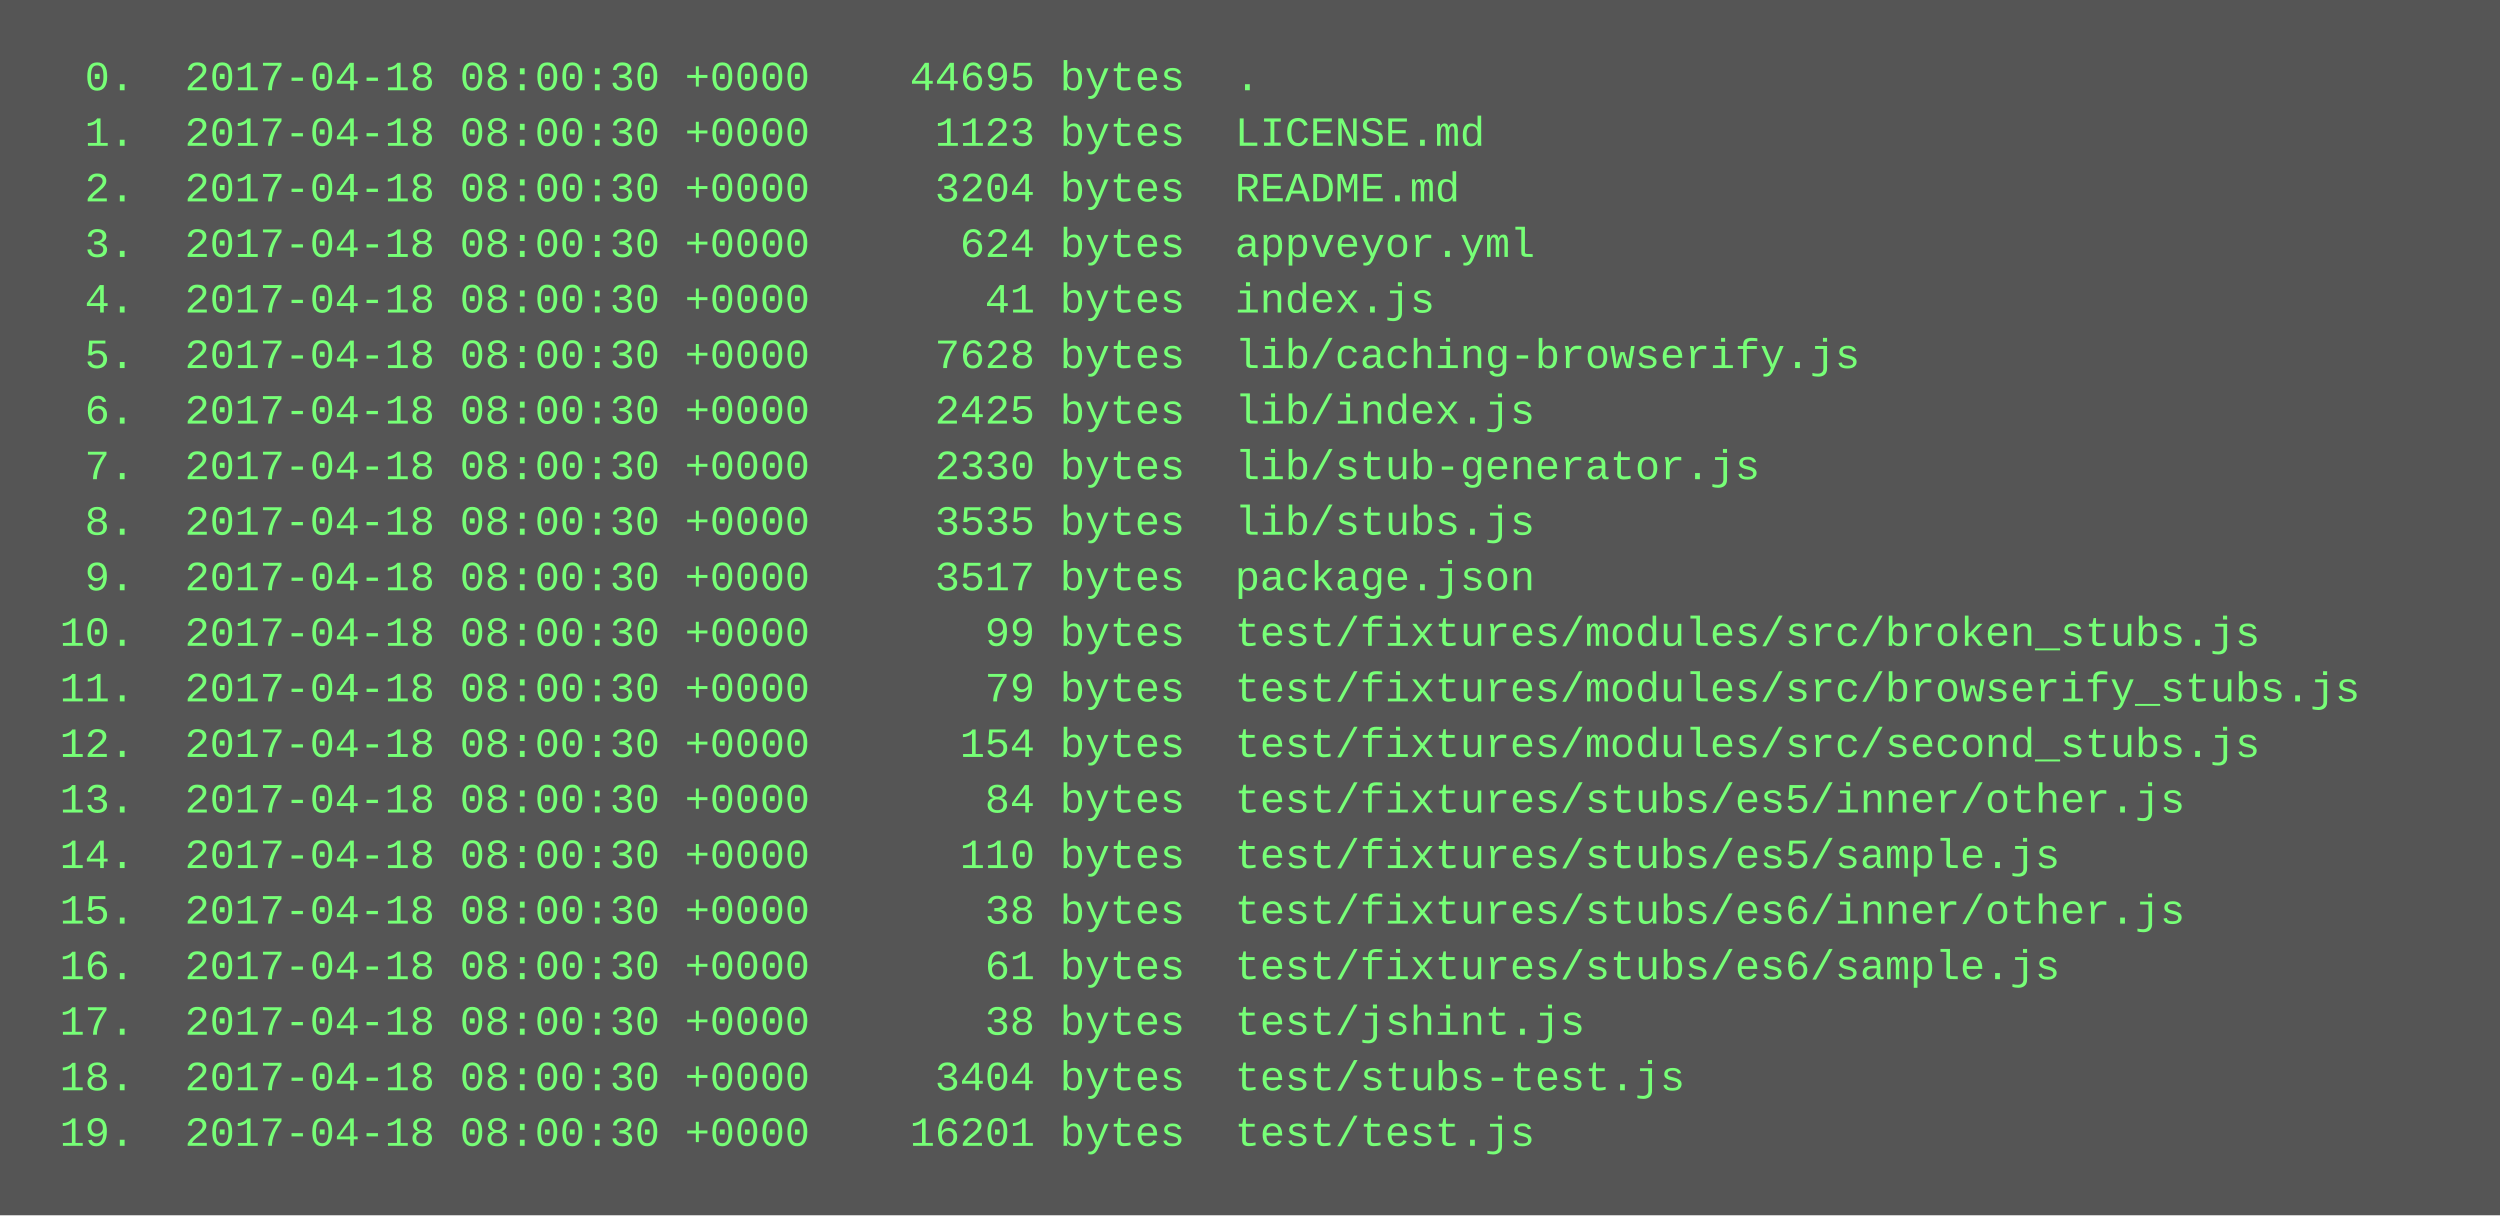
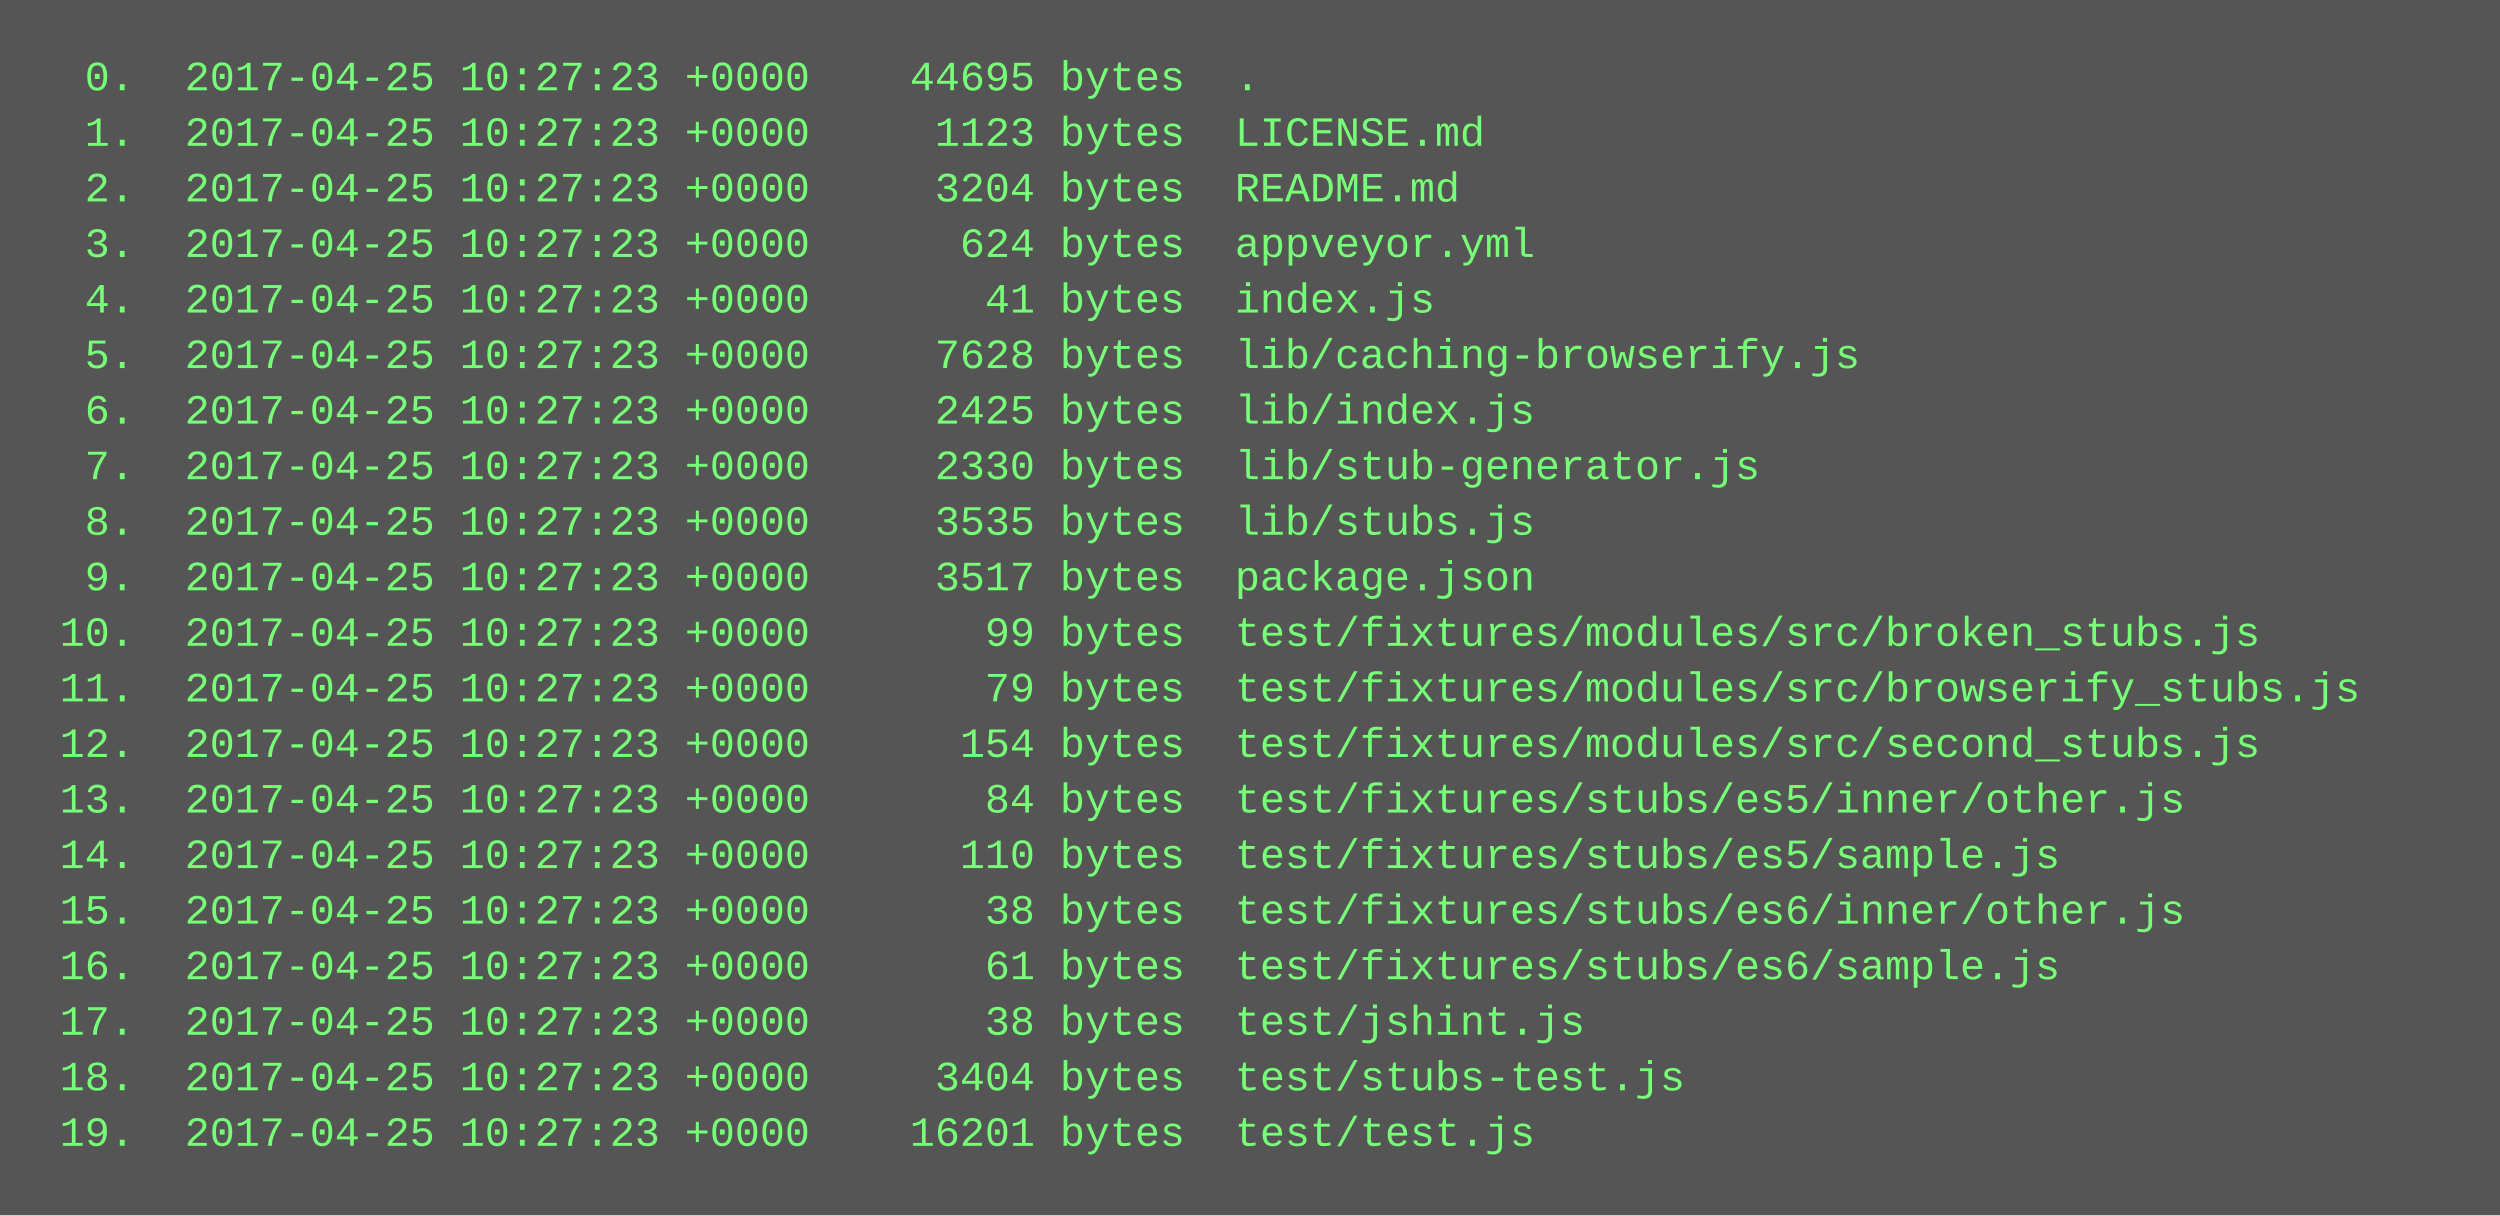
<svg xmlns="http://www.w3.org/2000/svg" height="350" width="720">
  <rect height="350" fill="#555" width="720" />
  <text fill="#7f7" font-family="Courier New" font-size="12" xml:space="preserve">
-     <tspan x="10" y="26">  0.  2017-04-18 08:00:30 +0000    44695 bytes  .</tspan>
-     <tspan x="10" y="42">  1.  2017-04-18 08:00:30 +0000     1123 bytes  LICENSE.md</tspan>
-     <tspan x="10" y="58">  2.  2017-04-18 08:00:30 +0000     3204 bytes  README.md</tspan>
-     <tspan x="10" y="74">  3.  2017-04-18 08:00:30 +0000      624 bytes  appveyor.yml</tspan>
-     <tspan x="10" y="90">  4.  2017-04-18 08:00:30 +0000       41 bytes  index.js</tspan>
-     <tspan x="10" y="106">  5.  2017-04-18 08:00:30 +0000     7628 bytes  lib/caching-browserify.js</tspan>
-     <tspan x="10" y="122">  6.  2017-04-18 08:00:30 +0000     2425 bytes  lib/index.js</tspan>
-     <tspan x="10" y="138">  7.  2017-04-18 08:00:30 +0000     2330 bytes  lib/stub-generator.js</tspan>
-     <tspan x="10" y="154">  8.  2017-04-18 08:00:30 +0000     3535 bytes  lib/stubs.js</tspan>
-     <tspan x="10" y="170">  9.  2017-04-18 08:00:30 +0000     3517 bytes  package.json</tspan>
-     <tspan x="10" y="186"> 10.  2017-04-18 08:00:30 +0000       99 bytes  test/fixtures/modules/src/broken_stubs.js</tspan>
-     <tspan x="10" y="202"> 11.  2017-04-18 08:00:30 +0000       79 bytes  test/fixtures/modules/src/browserify_stubs.js</tspan>
-     <tspan x="10" y="218"> 12.  2017-04-18 08:00:30 +0000      154 bytes  test/fixtures/modules/src/second_stubs.js</tspan>
-     <tspan x="10" y="234"> 13.  2017-04-18 08:00:30 +0000       84 bytes  test/fixtures/stubs/es5/inner/other.js</tspan>
-     <tspan x="10" y="250"> 14.  2017-04-18 08:00:30 +0000      110 bytes  test/fixtures/stubs/es5/sample.js</tspan>
-     <tspan x="10" y="266"> 15.  2017-04-18 08:00:30 +0000       38 bytes  test/fixtures/stubs/es6/inner/other.js</tspan>
-     <tspan x="10" y="282"> 16.  2017-04-18 08:00:30 +0000       61 bytes  test/fixtures/stubs/es6/sample.js</tspan>
-     <tspan x="10" y="298"> 17.  2017-04-18 08:00:30 +0000       38 bytes  test/jshint.js</tspan>
-     <tspan x="10" y="314"> 18.  2017-04-18 08:00:30 +0000     3404 bytes  test/stubs-test.js</tspan>
-     <tspan x="10" y="330"> 19.  2017-04-18 08:00:30 +0000    16201 bytes  test/test.js</tspan>
+     <tspan x="10" y="26">  0.  2017-04-25 10:27:23 +0000    44695 bytes  .</tspan>
+     <tspan x="10" y="42">  1.  2017-04-25 10:27:23 +0000     1123 bytes  LICENSE.md</tspan>
+     <tspan x="10" y="58">  2.  2017-04-25 10:27:23 +0000     3204 bytes  README.md</tspan>
+     <tspan x="10" y="74">  3.  2017-04-25 10:27:23 +0000      624 bytes  appveyor.yml</tspan>
+     <tspan x="10" y="90">  4.  2017-04-25 10:27:23 +0000       41 bytes  index.js</tspan>
+     <tspan x="10" y="106">  5.  2017-04-25 10:27:23 +0000     7628 bytes  lib/caching-browserify.js</tspan>
+     <tspan x="10" y="122">  6.  2017-04-25 10:27:23 +0000     2425 bytes  lib/index.js</tspan>
+     <tspan x="10" y="138">  7.  2017-04-25 10:27:23 +0000     2330 bytes  lib/stub-generator.js</tspan>
+     <tspan x="10" y="154">  8.  2017-04-25 10:27:23 +0000     3535 bytes  lib/stubs.js</tspan>
+     <tspan x="10" y="170">  9.  2017-04-25 10:27:23 +0000     3517 bytes  package.json</tspan>
+     <tspan x="10" y="186"> 10.  2017-04-25 10:27:23 +0000       99 bytes  test/fixtures/modules/src/broken_stubs.js</tspan>
+     <tspan x="10" y="202"> 11.  2017-04-25 10:27:23 +0000       79 bytes  test/fixtures/modules/src/browserify_stubs.js</tspan>
+     <tspan x="10" y="218"> 12.  2017-04-25 10:27:23 +0000      154 bytes  test/fixtures/modules/src/second_stubs.js</tspan>
+     <tspan x="10" y="234"> 13.  2017-04-25 10:27:23 +0000       84 bytes  test/fixtures/stubs/es5/inner/other.js</tspan>
+     <tspan x="10" y="250"> 14.  2017-04-25 10:27:23 +0000      110 bytes  test/fixtures/stubs/es5/sample.js</tspan>
+     <tspan x="10" y="266"> 15.  2017-04-25 10:27:23 +0000       38 bytes  test/fixtures/stubs/es6/inner/other.js</tspan>
+     <tspan x="10" y="282"> 16.  2017-04-25 10:27:23 +0000       61 bytes  test/fixtures/stubs/es6/sample.js</tspan>
+     <tspan x="10" y="298"> 17.  2017-04-25 10:27:23 +0000       38 bytes  test/jshint.js</tspan>
+     <tspan x="10" y="314"> 18.  2017-04-25 10:27:23 +0000     3404 bytes  test/stubs-test.js</tspan>
+     <tspan x="10" y="330"> 19.  2017-04-25 10:27:23 +0000    16201 bytes  test/test.js</tspan>
  </text>
</svg>
